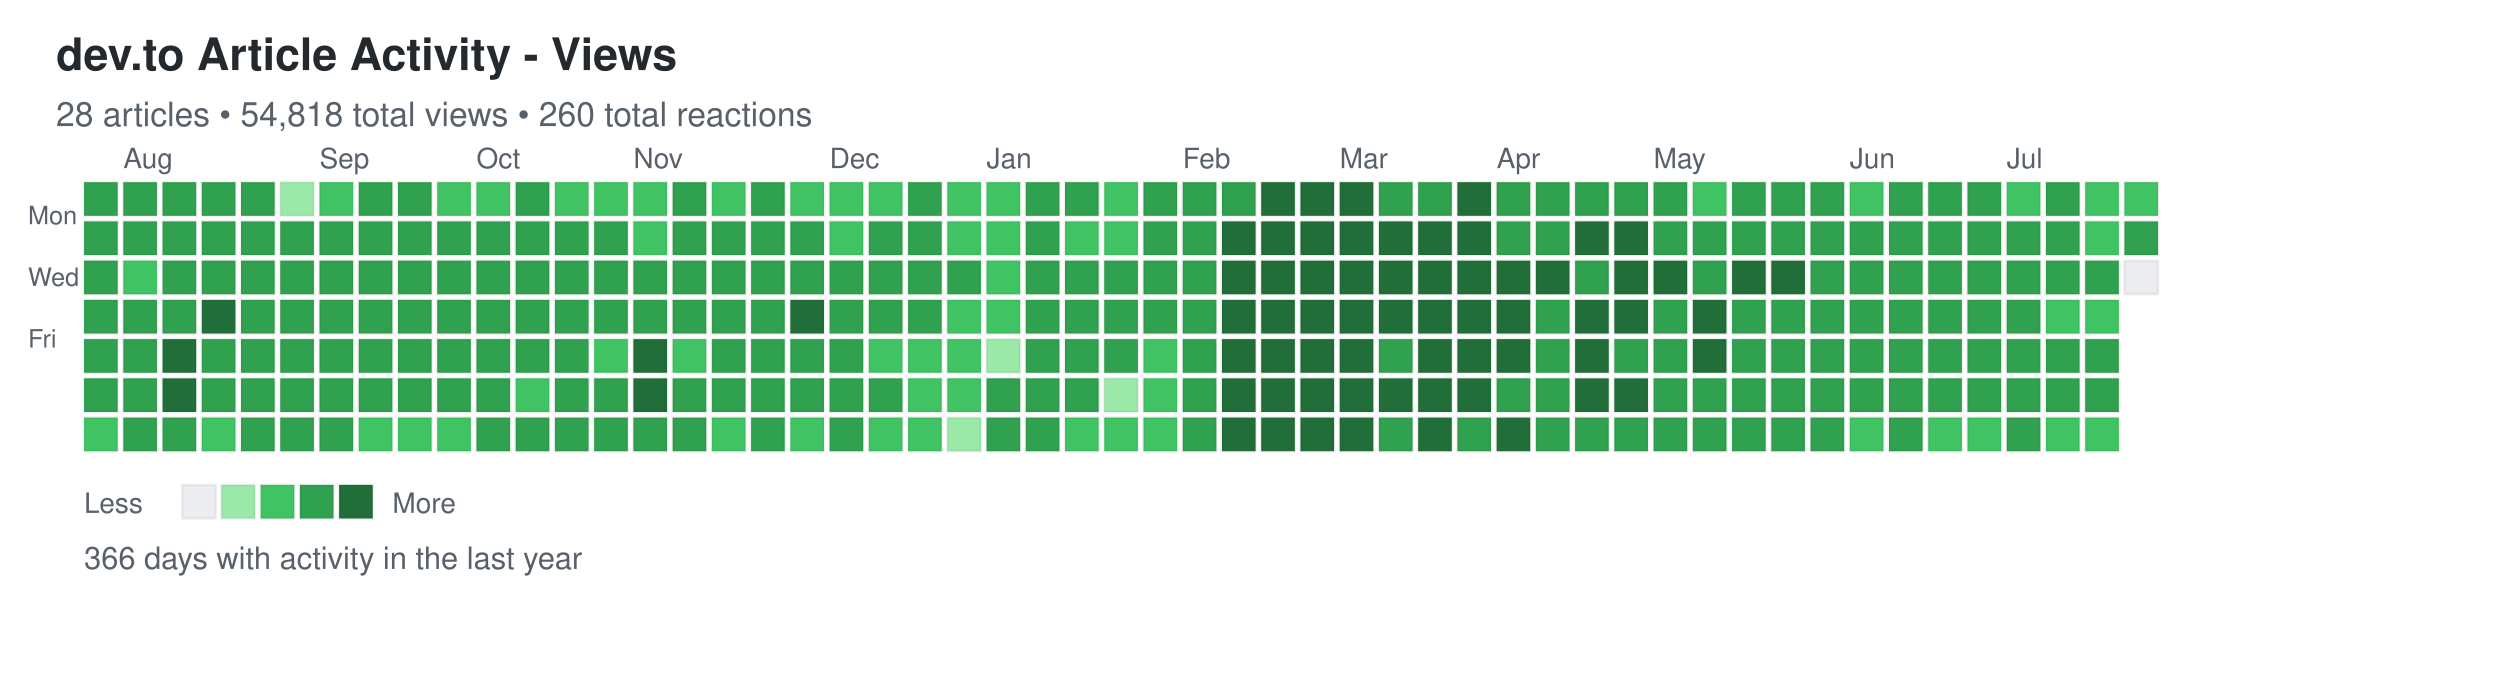
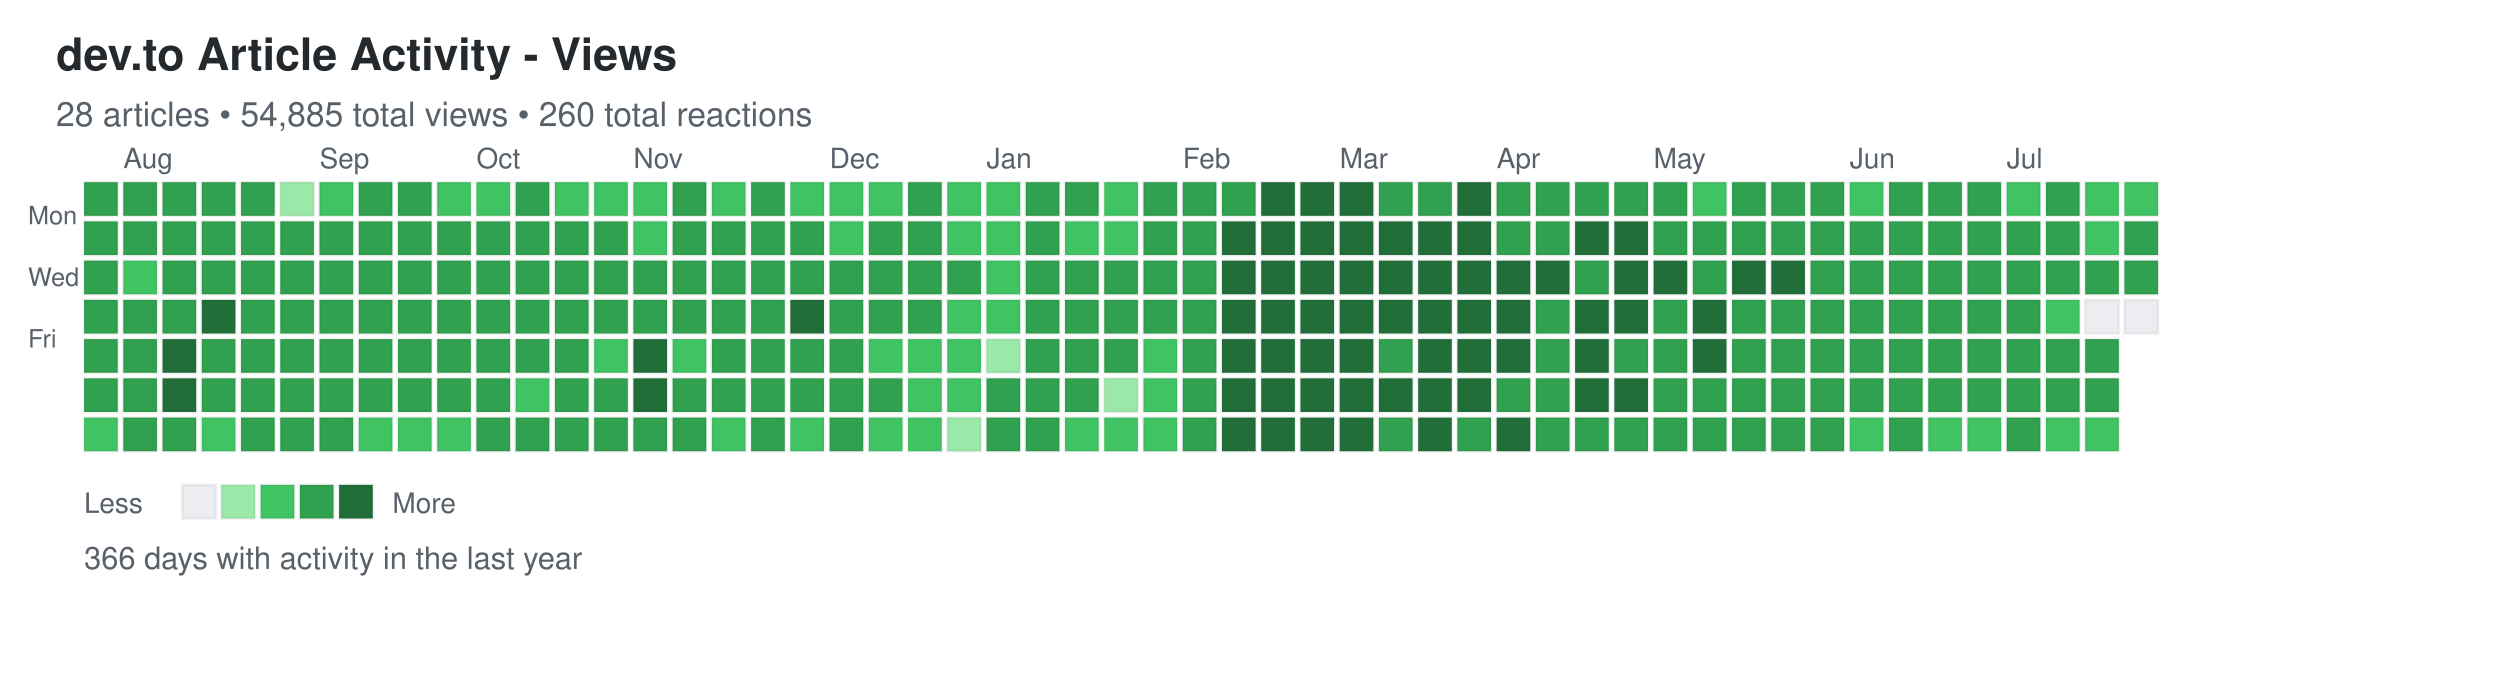
<svg xmlns="http://www.w3.org/2000/svg" width="892" height="248">
  <defs>
    <style>
.day { stroke: rgba(27,31,35,0.06); stroke-width: 1px; cursor: pointer; }
.day:hover { stroke: rgba(27,31,35,0.3); stroke-width: 2px; }
.month-label { font-family: -apple-system, BlinkMacSystemFont, "Segoe UI", Helvetica, Arial, sans-serif; font-size: 10px; fill: #586069; }
.day-label { font-family: -apple-system, BlinkMacSystemFont, "Segoe UI", Helvetica, Arial, sans-serif; font-size: 9px; fill: #586069; }
.title { font-family: -apple-system, BlinkMacSystemFont, "Segoe UI", Helvetica, Arial, sans-serif; font-size: 16px; font-weight: 600; fill: #24292e; }
.subtitle { font-family: -apple-system, BlinkMacSystemFont, "Segoe UI", Helvetica, Arial, sans-serif; font-size: 12px; fill: #586069; }
.stats { font-family: -apple-system, BlinkMacSystemFont, "Segoe UI", Helvetica, Arial, sans-serif; font-size: 11px; fill: #586069; }
.legend-text { font-family: -apple-system, BlinkMacSystemFont, "Segoe UI", Helvetica, Arial, sans-serif; font-size: 10px; fill: #586069; }
</style>
  </defs>
  <text x="20" y="25" class="title">dev.to Article Activity - Views</text>
-   <text x="20" y="45" class="subtitle">28 articles • 54,818 total views • 260 total reactions</text>
+   <text x="20" y="45" class="subtitle">28 articles • 54,885 total views • 260 total reactions</text>
  <text x="10" y="80" class="day-label">Mon</text>
  <text x="10" y="102" class="day-label">Wed</text>
  <text x="10" y="124" class="day-label">Fri</text>
  <rect x="30" y="65" width="12" height="12" fill="#30a14e" class="day" data-date="2025-07-20" data-level="3" />
  <rect x="30" y="79" width="12" height="12" fill="#30a14e" class="day" data-date="2025-07-21" data-level="3" />
  <rect x="30" y="93" width="12" height="12" fill="#30a14e" class="day" data-date="2025-07-22" data-level="3" />
  <rect x="30" y="107" width="12" height="12" fill="#30a14e" class="day" data-date="2025-07-23" data-level="3" />
  <rect x="30" y="121" width="12" height="12" fill="#30a14e" class="day" data-date="2025-07-24" data-level="3" />
  <rect x="30" y="135" width="12" height="12" fill="#30a14e" class="day" data-date="2025-07-25" data-level="3" />
  <rect x="30" y="149" width="12" height="12" fill="#40c463" class="day" data-date="2025-07-26" data-level="2" />
  <rect x="44" y="65" width="12" height="12" fill="#30a14e" class="day" data-date="2025-07-27" data-level="3" />
  <rect x="44" y="79" width="12" height="12" fill="#30a14e" class="day" data-date="2025-07-28" data-level="3" />
  <rect x="44" y="93" width="12" height="12" fill="#40c463" class="day" data-date="2025-07-29" data-level="2" />
  <rect x="44" y="107" width="12" height="12" fill="#30a14e" class="day" data-date="2025-07-30" data-level="3" />
  <rect x="44" y="121" width="12" height="12" fill="#30a14e" class="day" data-date="2025-07-31" data-level="3" />
  <rect x="44" y="135" width="12" height="12" fill="#30a14e" class="day" data-date="2025-08-01" data-level="3" />
  <rect x="44" y="149" width="12" height="12" fill="#30a14e" class="day" data-date="2025-08-02" data-level="3" />
  <rect x="58" y="65" width="12" height="12" fill="#30a14e" class="day" data-date="2025-08-03" data-level="3" />
  <rect x="58" y="79" width="12" height="12" fill="#30a14e" class="day" data-date="2025-08-04" data-level="3" />
  <rect x="58" y="93" width="12" height="12" fill="#30a14e" class="day" data-date="2025-08-05" data-level="3" />
  <rect x="58" y="107" width="12" height="12" fill="#30a14e" class="day" data-date="2025-08-06" data-level="3" />
  <rect x="58" y="121" width="12" height="12" fill="#216e39" class="day" data-date="2025-08-07" data-level="4" />
  <rect x="58" y="135" width="12" height="12" fill="#216e39" class="day" data-date="2025-08-08" data-level="4" />
  <rect x="58" y="149" width="12" height="12" fill="#30a14e" class="day" data-date="2025-08-09" data-level="3" />
  <rect x="72" y="65" width="12" height="12" fill="#30a14e" class="day" data-date="2025-08-10" data-level="3" />
  <rect x="72" y="79" width="12" height="12" fill="#30a14e" class="day" data-date="2025-08-11" data-level="3" />
  <rect x="72" y="93" width="12" height="12" fill="#30a14e" class="day" data-date="2025-08-12" data-level="3" />
  <rect x="72" y="107" width="12" height="12" fill="#216e39" class="day" data-date="2025-08-13" data-level="4" />
  <rect x="72" y="121" width="12" height="12" fill="#30a14e" class="day" data-date="2025-08-14" data-level="3" />
  <rect x="72" y="135" width="12" height="12" fill="#30a14e" class="day" data-date="2025-08-15" data-level="3" />
  <rect x="72" y="149" width="12" height="12" fill="#40c463" class="day" data-date="2025-08-16" data-level="2" />
  <rect x="86" y="65" width="12" height="12" fill="#30a14e" class="day" data-date="2025-08-17" data-level="3" />
  <rect x="86" y="79" width="12" height="12" fill="#30a14e" class="day" data-date="2025-08-18" data-level="3" />
  <rect x="86" y="93" width="12" height="12" fill="#30a14e" class="day" data-date="2025-08-19" data-level="3" />
  <rect x="86" y="107" width="12" height="12" fill="#30a14e" class="day" data-date="2025-08-20" data-level="3" />
  <rect x="86" y="121" width="12" height="12" fill="#30a14e" class="day" data-date="2025-08-21" data-level="3" />
  <rect x="86" y="135" width="12" height="12" fill="#30a14e" class="day" data-date="2025-08-22" data-level="3" />
  <rect x="86" y="149" width="12" height="12" fill="#30a14e" class="day" data-date="2025-08-23" data-level="3" />
  <rect x="100" y="65" width="12" height="12" fill="#9be9a8" class="day" data-date="2025-08-24" data-level="1" />
  <rect x="100" y="79" width="12" height="12" fill="#30a14e" class="day" data-date="2025-08-25" data-level="3" />
  <rect x="100" y="93" width="12" height="12" fill="#30a14e" class="day" data-date="2025-08-26" data-level="3" />
  <rect x="100" y="107" width="12" height="12" fill="#30a14e" class="day" data-date="2025-08-27" data-level="3" />
  <rect x="100" y="121" width="12" height="12" fill="#30a14e" class="day" data-date="2025-08-28" data-level="3" />
  <rect x="100" y="135" width="12" height="12" fill="#30a14e" class="day" data-date="2025-08-29" data-level="3" />
  <rect x="100" y="149" width="12" height="12" fill="#30a14e" class="day" data-date="2025-08-30" data-level="3" />
  <rect x="114" y="65" width="12" height="12" fill="#40c463" class="day" data-date="2025-08-31" data-level="2" />
  <rect x="114" y="79" width="12" height="12" fill="#30a14e" class="day" data-date="2025-09-01" data-level="3" />
  <rect x="114" y="93" width="12" height="12" fill="#30a14e" class="day" data-date="2025-09-02" data-level="3" />
  <rect x="114" y="107" width="12" height="12" fill="#30a14e" class="day" data-date="2025-09-03" data-level="3" />
  <rect x="114" y="121" width="12" height="12" fill="#30a14e" class="day" data-date="2025-09-04" data-level="3" />
  <rect x="114" y="135" width="12" height="12" fill="#30a14e" class="day" data-date="2025-09-05" data-level="3" />
  <rect x="114" y="149" width="12" height="12" fill="#30a14e" class="day" data-date="2025-09-06" data-level="3" />
  <rect x="128" y="65" width="12" height="12" fill="#30a14e" class="day" data-date="2025-09-07" data-level="3" />
  <rect x="128" y="79" width="12" height="12" fill="#30a14e" class="day" data-date="2025-09-08" data-level="3" />
  <rect x="128" y="93" width="12" height="12" fill="#30a14e" class="day" data-date="2025-09-09" data-level="3" />
  <rect x="128" y="107" width="12" height="12" fill="#30a14e" class="day" data-date="2025-09-10" data-level="3" />
  <rect x="128" y="121" width="12" height="12" fill="#30a14e" class="day" data-date="2025-09-11" data-level="3" />
  <rect x="128" y="135" width="12" height="12" fill="#30a14e" class="day" data-date="2025-09-12" data-level="3" />
  <rect x="128" y="149" width="12" height="12" fill="#40c463" class="day" data-date="2025-09-13" data-level="2" />
  <rect x="142" y="65" width="12" height="12" fill="#30a14e" class="day" data-date="2025-09-14" data-level="3" />
  <rect x="142" y="79" width="12" height="12" fill="#30a14e" class="day" data-date="2025-09-15" data-level="3" />
  <rect x="142" y="93" width="12" height="12" fill="#30a14e" class="day" data-date="2025-09-16" data-level="3" />
  <rect x="142" y="107" width="12" height="12" fill="#30a14e" class="day" data-date="2025-09-17" data-level="3" />
  <rect x="142" y="121" width="12" height="12" fill="#30a14e" class="day" data-date="2025-09-18" data-level="3" />
  <rect x="142" y="135" width="12" height="12" fill="#30a14e" class="day" data-date="2025-09-19" data-level="3" />
  <rect x="142" y="149" width="12" height="12" fill="#40c463" class="day" data-date="2025-09-20" data-level="2" />
  <rect x="156" y="65" width="12" height="12" fill="#40c463" class="day" data-date="2025-09-21" data-level="2" />
  <rect x="156" y="79" width="12" height="12" fill="#30a14e" class="day" data-date="2025-09-22" data-level="3" />
  <rect x="156" y="93" width="12" height="12" fill="#30a14e" class="day" data-date="2025-09-23" data-level="3" />
  <rect x="156" y="107" width="12" height="12" fill="#30a14e" class="day" data-date="2025-09-24" data-level="3" />
  <rect x="156" y="121" width="12" height="12" fill="#30a14e" class="day" data-date="2025-09-25" data-level="3" />
  <rect x="156" y="135" width="12" height="12" fill="#30a14e" class="day" data-date="2025-09-26" data-level="3" />
  <rect x="156" y="149" width="12" height="12" fill="#40c463" class="day" data-date="2025-09-27" data-level="2" />
  <rect x="170" y="65" width="12" height="12" fill="#40c463" class="day" data-date="2025-09-28" data-level="2" />
  <rect x="170" y="79" width="12" height="12" fill="#30a14e" class="day" data-date="2025-09-29" data-level="3" />
  <rect x="170" y="93" width="12" height="12" fill="#30a14e" class="day" data-date="2025-09-30" data-level="3" />
  <rect x="170" y="107" width="12" height="12" fill="#30a14e" class="day" data-date="2025-10-01" data-level="3" />
  <rect x="170" y="121" width="12" height="12" fill="#30a14e" class="day" data-date="2025-10-02" data-level="3" />
  <rect x="170" y="135" width="12" height="12" fill="#30a14e" class="day" data-date="2025-10-03" data-level="3" />
  <rect x="170" y="149" width="12" height="12" fill="#30a14e" class="day" data-date="2025-10-04" data-level="3" />
  <rect x="184" y="65" width="12" height="12" fill="#30a14e" class="day" data-date="2025-10-05" data-level="3" />
  <rect x="184" y="79" width="12" height="12" fill="#30a14e" class="day" data-date="2025-10-06" data-level="3" />
  <rect x="184" y="93" width="12" height="12" fill="#30a14e" class="day" data-date="2025-10-07" data-level="3" />
  <rect x="184" y="107" width="12" height="12" fill="#30a14e" class="day" data-date="2025-10-08" data-level="3" />
  <rect x="184" y="121" width="12" height="12" fill="#30a14e" class="day" data-date="2025-10-09" data-level="3" />
  <rect x="184" y="135" width="12" height="12" fill="#40c463" class="day" data-date="2025-10-10" data-level="2" />
  <rect x="184" y="149" width="12" height="12" fill="#30a14e" class="day" data-date="2025-10-11" data-level="3" />
  <rect x="198" y="65" width="12" height="12" fill="#40c463" class="day" data-date="2025-10-12" data-level="2" />
  <rect x="198" y="79" width="12" height="12" fill="#30a14e" class="day" data-date="2025-10-13" data-level="3" />
  <rect x="198" y="93" width="12" height="12" fill="#30a14e" class="day" data-date="2025-10-14" data-level="3" />
  <rect x="198" y="107" width="12" height="12" fill="#30a14e" class="day" data-date="2025-10-15" data-level="3" />
  <rect x="198" y="121" width="12" height="12" fill="#30a14e" class="day" data-date="2025-10-16" data-level="3" />
  <rect x="198" y="135" width="12" height="12" fill="#30a14e" class="day" data-date="2025-10-17" data-level="3" />
  <rect x="198" y="149" width="12" height="12" fill="#30a14e" class="day" data-date="2025-10-18" data-level="3" />
  <rect x="212" y="65" width="12" height="12" fill="#40c463" class="day" data-date="2025-10-19" data-level="2" />
  <rect x="212" y="79" width="12" height="12" fill="#30a14e" class="day" data-date="2025-10-20" data-level="3" />
  <rect x="212" y="93" width="12" height="12" fill="#30a14e" class="day" data-date="2025-10-21" data-level="3" />
  <rect x="212" y="107" width="12" height="12" fill="#30a14e" class="day" data-date="2025-10-22" data-level="3" />
  <rect x="212" y="121" width="12" height="12" fill="#40c463" class="day" data-date="2025-10-23" data-level="2" />
  <rect x="212" y="135" width="12" height="12" fill="#30a14e" class="day" data-date="2025-10-24" data-level="3" />
  <rect x="212" y="149" width="12" height="12" fill="#30a14e" class="day" data-date="2025-10-25" data-level="3" />
  <rect x="226" y="65" width="12" height="12" fill="#40c463" class="day" data-date="2025-10-26" data-level="2" />
  <rect x="226" y="79" width="12" height="12" fill="#40c463" class="day" data-date="2025-10-27" data-level="2" />
  <rect x="226" y="93" width="12" height="12" fill="#30a14e" class="day" data-date="2025-10-28" data-level="3" />
  <rect x="226" y="107" width="12" height="12" fill="#30a14e" class="day" data-date="2025-10-29" data-level="3" />
  <rect x="226" y="121" width="12" height="12" fill="#216e39" class="day" data-date="2025-10-30" data-level="4" />
  <rect x="226" y="135" width="12" height="12" fill="#216e39" class="day" data-date="2025-10-31" data-level="4" />
  <rect x="226" y="149" width="12" height="12" fill="#30a14e" class="day" data-date="2025-11-01" data-level="3" />
  <rect x="240" y="65" width="12" height="12" fill="#30a14e" class="day" data-date="2025-11-02" data-level="3" />
  <rect x="240" y="79" width="12" height="12" fill="#30a14e" class="day" data-date="2025-11-03" data-level="3" />
  <rect x="240" y="93" width="12" height="12" fill="#30a14e" class="day" data-date="2025-11-04" data-level="3" />
  <rect x="240" y="107" width="12" height="12" fill="#30a14e" class="day" data-date="2025-11-05" data-level="3" />
  <rect x="240" y="121" width="12" height="12" fill="#40c463" class="day" data-date="2025-11-06" data-level="2" />
  <rect x="240" y="135" width="12" height="12" fill="#30a14e" class="day" data-date="2025-11-07" data-level="3" />
  <rect x="240" y="149" width="12" height="12" fill="#30a14e" class="day" data-date="2025-11-08" data-level="3" />
  <rect x="254" y="65" width="12" height="12" fill="#40c463" class="day" data-date="2025-11-09" data-level="2" />
  <rect x="254" y="79" width="12" height="12" fill="#30a14e" class="day" data-date="2025-11-10" data-level="3" />
  <rect x="254" y="93" width="12" height="12" fill="#30a14e" class="day" data-date="2025-11-11" data-level="3" />
  <rect x="254" y="107" width="12" height="12" fill="#30a14e" class="day" data-date="2025-11-12" data-level="3" />
  <rect x="254" y="121" width="12" height="12" fill="#30a14e" class="day" data-date="2025-11-13" data-level="3" />
  <rect x="254" y="135" width="12" height="12" fill="#30a14e" class="day" data-date="2025-11-14" data-level="3" />
  <rect x="254" y="149" width="12" height="12" fill="#40c463" class="day" data-date="2025-11-15" data-level="2" />
  <rect x="268" y="65" width="12" height="12" fill="#30a14e" class="day" data-date="2025-11-16" data-level="3" />
  <rect x="268" y="79" width="12" height="12" fill="#30a14e" class="day" data-date="2025-11-17" data-level="3" />
  <rect x="268" y="93" width="12" height="12" fill="#30a14e" class="day" data-date="2025-11-18" data-level="3" />
  <rect x="268" y="107" width="12" height="12" fill="#30a14e" class="day" data-date="2025-11-19" data-level="3" />
  <rect x="268" y="121" width="12" height="12" fill="#30a14e" class="day" data-date="2025-11-20" data-level="3" />
  <rect x="268" y="135" width="12" height="12" fill="#30a14e" class="day" data-date="2025-11-21" data-level="3" />
  <rect x="268" y="149" width="12" height="12" fill="#30a14e" class="day" data-date="2025-11-22" data-level="3" />
  <rect x="282" y="65" width="12" height="12" fill="#40c463" class="day" data-date="2025-11-23" data-level="2" />
  <rect x="282" y="79" width="12" height="12" fill="#30a14e" class="day" data-date="2025-11-24" data-level="3" />
  <rect x="282" y="93" width="12" height="12" fill="#30a14e" class="day" data-date="2025-11-25" data-level="3" />
  <rect x="282" y="107" width="12" height="12" fill="#216e39" class="day" data-date="2025-11-26" data-level="4" />
  <rect x="282" y="121" width="12" height="12" fill="#30a14e" class="day" data-date="2025-11-27" data-level="3" />
  <rect x="282" y="135" width="12" height="12" fill="#30a14e" class="day" data-date="2025-11-28" data-level="3" />
  <rect x="282" y="149" width="12" height="12" fill="#40c463" class="day" data-date="2025-11-29" data-level="2" />
  <rect x="296" y="65" width="12" height="12" fill="#40c463" class="day" data-date="2025-11-30" data-level="2" />
  <rect x="296" y="79" width="12" height="12" fill="#40c463" class="day" data-date="2025-12-01" data-level="2" />
  <rect x="296" y="93" width="12" height="12" fill="#30a14e" class="day" data-date="2025-12-02" data-level="3" />
  <rect x="296" y="107" width="12" height="12" fill="#30a14e" class="day" data-date="2025-12-03" data-level="3" />
  <rect x="296" y="121" width="12" height="12" fill="#30a14e" class="day" data-date="2025-12-04" data-level="3" />
  <rect x="296" y="135" width="12" height="12" fill="#30a14e" class="day" data-date="2025-12-05" data-level="3" />
  <rect x="296" y="149" width="12" height="12" fill="#30a14e" class="day" data-date="2025-12-06" data-level="3" />
  <rect x="310" y="65" width="12" height="12" fill="#40c463" class="day" data-date="2025-12-07" data-level="2" />
  <rect x="310" y="79" width="12" height="12" fill="#30a14e" class="day" data-date="2025-12-08" data-level="3" />
  <rect x="310" y="93" width="12" height="12" fill="#30a14e" class="day" data-date="2025-12-09" data-level="3" />
  <rect x="310" y="107" width="12" height="12" fill="#30a14e" class="day" data-date="2025-12-10" data-level="3" />
  <rect x="310" y="121" width="12" height="12" fill="#40c463" class="day" data-date="2025-12-11" data-level="2" />
  <rect x="310" y="135" width="12" height="12" fill="#30a14e" class="day" data-date="2025-12-12" data-level="3" />
  <rect x="310" y="149" width="12" height="12" fill="#40c463" class="day" data-date="2025-12-13" data-level="2" />
  <rect x="324" y="65" width="12" height="12" fill="#30a14e" class="day" data-date="2025-12-14" data-level="3" />
  <rect x="324" y="79" width="12" height="12" fill="#30a14e" class="day" data-date="2025-12-15" data-level="3" />
  <rect x="324" y="93" width="12" height="12" fill="#30a14e" class="day" data-date="2025-12-16" data-level="3" />
  <rect x="324" y="107" width="12" height="12" fill="#30a14e" class="day" data-date="2025-12-17" data-level="3" />
  <rect x="324" y="121" width="12" height="12" fill="#40c463" class="day" data-date="2025-12-18" data-level="2" />
  <rect x="324" y="135" width="12" height="12" fill="#40c463" class="day" data-date="2025-12-19" data-level="2" />
  <rect x="324" y="149" width="12" height="12" fill="#40c463" class="day" data-date="2025-12-20" data-level="2" />
  <rect x="338" y="65" width="12" height="12" fill="#40c463" class="day" data-date="2025-12-21" data-level="2" />
  <rect x="338" y="79" width="12" height="12" fill="#40c463" class="day" data-date="2025-12-22" data-level="2" />
  <rect x="338" y="93" width="12" height="12" fill="#30a14e" class="day" data-date="2025-12-23" data-level="3" />
  <rect x="338" y="107" width="12" height="12" fill="#40c463" class="day" data-date="2025-12-24" data-level="2" />
  <rect x="338" y="121" width="12" height="12" fill="#40c463" class="day" data-date="2025-12-25" data-level="2" />
  <rect x="338" y="135" width="12" height="12" fill="#40c463" class="day" data-date="2025-12-26" data-level="2" />
  <rect x="338" y="149" width="12" height="12" fill="#9be9a8" class="day" data-date="2025-12-27" data-level="1" />
  <rect x="352" y="65" width="12" height="12" fill="#40c463" class="day" data-date="2025-12-28" data-level="2" />
  <rect x="352" y="79" width="12" height="12" fill="#40c463" class="day" data-date="2025-12-29" data-level="2" />
  <rect x="352" y="93" width="12" height="12" fill="#40c463" class="day" data-date="2025-12-30" data-level="2" />
  <rect x="352" y="107" width="12" height="12" fill="#40c463" class="day" data-date="2025-12-31" data-level="2" />
  <rect x="352" y="121" width="12" height="12" fill="#9be9a8" class="day" data-date="2026-01-01" data-level="1" />
  <rect x="352" y="135" width="12" height="12" fill="#30a14e" class="day" data-date="2026-01-02" data-level="3" />
  <rect x="352" y="149" width="12" height="12" fill="#30a14e" class="day" data-date="2026-01-03" data-level="3" />
  <rect x="366" y="65" width="12" height="12" fill="#30a14e" class="day" data-date="2026-01-04" data-level="3" />
  <rect x="366" y="79" width="12" height="12" fill="#30a14e" class="day" data-date="2026-01-05" data-level="3" />
  <rect x="366" y="93" width="12" height="12" fill="#30a14e" class="day" data-date="2026-01-06" data-level="3" />
  <rect x="366" y="107" width="12" height="12" fill="#30a14e" class="day" data-date="2026-01-07" data-level="3" />
  <rect x="366" y="121" width="12" height="12" fill="#30a14e" class="day" data-date="2026-01-08" data-level="3" />
  <rect x="366" y="135" width="12" height="12" fill="#30a14e" class="day" data-date="2026-01-09" data-level="3" />
  <rect x="366" y="149" width="12" height="12" fill="#30a14e" class="day" data-date="2026-01-10" data-level="3" />
  <rect x="380" y="65" width="12" height="12" fill="#30a14e" class="day" data-date="2026-01-11" data-level="3" />
  <rect x="380" y="79" width="12" height="12" fill="#40c463" class="day" data-date="2026-01-12" data-level="2" />
  <rect x="380" y="93" width="12" height="12" fill="#30a14e" class="day" data-date="2026-01-13" data-level="3" />
  <rect x="380" y="107" width="12" height="12" fill="#30a14e" class="day" data-date="2026-01-14" data-level="3" />
  <rect x="380" y="121" width="12" height="12" fill="#30a14e" class="day" data-date="2026-01-15" data-level="3" />
  <rect x="380" y="135" width="12" height="12" fill="#30a14e" class="day" data-date="2026-01-16" data-level="3" />
  <rect x="380" y="149" width="12" height="12" fill="#40c463" class="day" data-date="2026-01-17" data-level="2" />
  <rect x="394" y="65" width="12" height="12" fill="#40c463" class="day" data-date="2026-01-18" data-level="2" />
  <rect x="394" y="79" width="12" height="12" fill="#40c463" class="day" data-date="2026-01-19" data-level="2" />
  <rect x="394" y="93" width="12" height="12" fill="#30a14e" class="day" data-date="2026-01-20" data-level="3" />
  <rect x="394" y="107" width="12" height="12" fill="#30a14e" class="day" data-date="2026-01-21" data-level="3" />
  <rect x="394" y="121" width="12" height="12" fill="#30a14e" class="day" data-date="2026-01-22" data-level="3" />
  <rect x="394" y="135" width="12" height="12" fill="#9be9a8" class="day" data-date="2026-01-23" data-level="1" />
  <rect x="394" y="149" width="12" height="12" fill="#40c463" class="day" data-date="2026-01-24" data-level="2" />
  <rect x="408" y="65" width="12" height="12" fill="#30a14e" class="day" data-date="2026-01-25" data-level="3" />
  <rect x="408" y="79" width="12" height="12" fill="#30a14e" class="day" data-date="2026-01-26" data-level="3" />
  <rect x="408" y="93" width="12" height="12" fill="#30a14e" class="day" data-date="2026-01-27" data-level="3" />
  <rect x="408" y="107" width="12" height="12" fill="#30a14e" class="day" data-date="2026-01-28" data-level="3" />
  <rect x="408" y="121" width="12" height="12" fill="#40c463" class="day" data-date="2026-01-29" data-level="2" />
  <rect x="408" y="135" width="12" height="12" fill="#40c463" class="day" data-date="2026-01-30" data-level="2" />
  <rect x="408" y="149" width="12" height="12" fill="#40c463" class="day" data-date="2026-01-31" data-level="2" />
  <rect x="422" y="65" width="12" height="12" fill="#30a14e" class="day" data-date="2026-02-01" data-level="3" />
  <rect x="422" y="79" width="12" height="12" fill="#30a14e" class="day" data-date="2026-02-02" data-level="3" />
  <rect x="422" y="93" width="12" height="12" fill="#30a14e" class="day" data-date="2026-02-03" data-level="3" />
  <rect x="422" y="107" width="12" height="12" fill="#30a14e" class="day" data-date="2026-02-04" data-level="3" />
  <rect x="422" y="121" width="12" height="12" fill="#30a14e" class="day" data-date="2026-02-05" data-level="3" />
  <rect x="422" y="135" width="12" height="12" fill="#30a14e" class="day" data-date="2026-02-06" data-level="3" />
  <rect x="422" y="149" width="12" height="12" fill="#30a14e" class="day" data-date="2026-02-07" data-level="3" />
  <rect x="436" y="65" width="12" height="12" fill="#30a14e" class="day" data-date="2026-02-08" data-level="3" />
  <rect x="436" y="79" width="12" height="12" fill="#216e39" class="day" data-date="2026-02-09" data-level="4" />
  <rect x="436" y="93" width="12" height="12" fill="#216e39" class="day" data-date="2026-02-10" data-level="4" />
  <rect x="436" y="107" width="12" height="12" fill="#216e39" class="day" data-date="2026-02-11" data-level="4" />
  <rect x="436" y="121" width="12" height="12" fill="#216e39" class="day" data-date="2026-02-12" data-level="4" />
  <rect x="436" y="135" width="12" height="12" fill="#216e39" class="day" data-date="2026-02-13" data-level="4" />
  <rect x="436" y="149" width="12" height="12" fill="#216e39" class="day" data-date="2026-02-14" data-level="4" />
  <rect x="450" y="65" width="12" height="12" fill="#216e39" class="day" data-date="2026-02-15" data-level="4" />
  <rect x="450" y="79" width="12" height="12" fill="#216e39" class="day" data-date="2026-02-16" data-level="4" />
  <rect x="450" y="93" width="12" height="12" fill="#216e39" class="day" data-date="2026-02-17" data-level="4" />
  <rect x="450" y="107" width="12" height="12" fill="#216e39" class="day" data-date="2026-02-18" data-level="4" />
  <rect x="450" y="121" width="12" height="12" fill="#216e39" class="day" data-date="2026-02-19" data-level="4" />
  <rect x="450" y="135" width="12" height="12" fill="#216e39" class="day" data-date="2026-02-20" data-level="4" />
  <rect x="450" y="149" width="12" height="12" fill="#216e39" class="day" data-date="2026-02-21" data-level="4" />
  <rect x="464" y="65" width="12" height="12" fill="#216e39" class="day" data-date="2026-02-22" data-level="4" />
  <rect x="464" y="79" width="12" height="12" fill="#216e39" class="day" data-date="2026-02-23" data-level="4" />
  <rect x="464" y="93" width="12" height="12" fill="#216e39" class="day" data-date="2026-02-24" data-level="4" />
  <rect x="464" y="107" width="12" height="12" fill="#216e39" class="day" data-date="2026-02-25" data-level="4" />
  <rect x="464" y="121" width="12" height="12" fill="#216e39" class="day" data-date="2026-02-26" data-level="4" />
  <rect x="464" y="135" width="12" height="12" fill="#216e39" class="day" data-date="2026-02-27" data-level="4" />
  <rect x="464" y="149" width="12" height="12" fill="#216e39" class="day" data-date="2026-02-28" data-level="4" />
  <rect x="478" y="65" width="12" height="12" fill="#216e39" class="day" data-date="2026-03-01" data-level="4" />
  <rect x="478" y="79" width="12" height="12" fill="#216e39" class="day" data-date="2026-03-02" data-level="4" />
  <rect x="478" y="93" width="12" height="12" fill="#216e39" class="day" data-date="2026-03-03" data-level="4" />
  <rect x="478" y="107" width="12" height="12" fill="#216e39" class="day" data-date="2026-03-04" data-level="4" />
  <rect x="478" y="121" width="12" height="12" fill="#216e39" class="day" data-date="2026-03-05" data-level="4" />
  <rect x="478" y="135" width="12" height="12" fill="#216e39" class="day" data-date="2026-03-06" data-level="4" />
  <rect x="478" y="149" width="12" height="12" fill="#216e39" class="day" data-date="2026-03-07" data-level="4" />
  <rect x="492" y="65" width="12" height="12" fill="#30a14e" class="day" data-date="2026-03-08" data-level="3" />
  <rect x="492" y="79" width="12" height="12" fill="#216e39" class="day" data-date="2026-03-09" data-level="4" />
  <rect x="492" y="93" width="12" height="12" fill="#216e39" class="day" data-date="2026-03-10" data-level="4" />
  <rect x="492" y="107" width="12" height="12" fill="#216e39" class="day" data-date="2026-03-11" data-level="4" />
  <rect x="492" y="121" width="12" height="12" fill="#30a14e" class="day" data-date="2026-03-12" data-level="3" />
  <rect x="492" y="135" width="12" height="12" fill="#216e39" class="day" data-date="2026-03-13" data-level="4" />
  <rect x="492" y="149" width="12" height="12" fill="#30a14e" class="day" data-date="2026-03-14" data-level="3" />
  <rect x="506" y="65" width="12" height="12" fill="#30a14e" class="day" data-date="2026-03-15" data-level="3" />
  <rect x="506" y="79" width="12" height="12" fill="#216e39" class="day" data-date="2026-03-16" data-level="4" />
  <rect x="506" y="93" width="12" height="12" fill="#216e39" class="day" data-date="2026-03-17" data-level="4" />
  <rect x="506" y="107" width="12" height="12" fill="#216e39" class="day" data-date="2026-03-18" data-level="4" />
  <rect x="506" y="121" width="12" height="12" fill="#216e39" class="day" data-date="2026-03-19" data-level="4" />
  <rect x="506" y="135" width="12" height="12" fill="#216e39" class="day" data-date="2026-03-20" data-level="4" />
  <rect x="506" y="149" width="12" height="12" fill="#216e39" class="day" data-date="2026-03-21" data-level="4" />
  <rect x="520" y="65" width="12" height="12" fill="#216e39" class="day" data-date="2026-03-22" data-level="4" />
  <rect x="520" y="79" width="12" height="12" fill="#216e39" class="day" data-date="2026-03-23" data-level="4" />
  <rect x="520" y="93" width="12" height="12" fill="#216e39" class="day" data-date="2026-03-24" data-level="4" />
  <rect x="520" y="107" width="12" height="12" fill="#216e39" class="day" data-date="2026-03-25" data-level="4" />
  <rect x="520" y="121" width="12" height="12" fill="#216e39" class="day" data-date="2026-03-26" data-level="4" />
  <rect x="520" y="135" width="12" height="12" fill="#216e39" class="day" data-date="2026-03-27" data-level="4" />
  <rect x="520" y="149" width="12" height="12" fill="#30a14e" class="day" data-date="2026-03-28" data-level="3" />
  <rect x="534" y="65" width="12" height="12" fill="#30a14e" class="day" data-date="2026-03-29" data-level="3" />
  <rect x="534" y="79" width="12" height="12" fill="#30a14e" class="day" data-date="2026-03-30" data-level="3" />
  <rect x="534" y="93" width="12" height="12" fill="#216e39" class="day" data-date="2026-03-31" data-level="4" />
  <rect x="534" y="107" width="12" height="12" fill="#216e39" class="day" data-date="2026-04-01" data-level="4" />
  <rect x="534" y="121" width="12" height="12" fill="#216e39" class="day" data-date="2026-04-02" data-level="4" />
  <rect x="534" y="135" width="12" height="12" fill="#30a14e" class="day" data-date="2026-04-03" data-level="3" />
  <rect x="534" y="149" width="12" height="12" fill="#216e39" class="day" data-date="2026-04-04" data-level="4" />
  <rect x="548" y="65" width="12" height="12" fill="#30a14e" class="day" data-date="2026-04-05" data-level="3" />
  <rect x="548" y="79" width="12" height="12" fill="#30a14e" class="day" data-date="2026-04-06" data-level="3" />
  <rect x="548" y="93" width="12" height="12" fill="#216e39" class="day" data-date="2026-04-07" data-level="4" />
  <rect x="548" y="107" width="12" height="12" fill="#30a14e" class="day" data-date="2026-04-08" data-level="3" />
  <rect x="548" y="121" width="12" height="12" fill="#30a14e" class="day" data-date="2026-04-09" data-level="3" />
  <rect x="548" y="135" width="12" height="12" fill="#30a14e" class="day" data-date="2026-04-10" data-level="3" />
  <rect x="548" y="149" width="12" height="12" fill="#30a14e" class="day" data-date="2026-04-11" data-level="3" />
  <rect x="562" y="65" width="12" height="12" fill="#30a14e" class="day" data-date="2026-04-12" data-level="3" />
  <rect x="562" y="79" width="12" height="12" fill="#216e39" class="day" data-date="2026-04-13" data-level="4" />
  <rect x="562" y="93" width="12" height="12" fill="#30a14e" class="day" data-date="2026-04-14" data-level="3" />
  <rect x="562" y="107" width="12" height="12" fill="#216e39" class="day" data-date="2026-04-15" data-level="4" />
  <rect x="562" y="121" width="12" height="12" fill="#216e39" class="day" data-date="2026-04-16" data-level="4" />
  <rect x="562" y="135" width="12" height="12" fill="#216e39" class="day" data-date="2026-04-17" data-level="4" />
  <rect x="562" y="149" width="12" height="12" fill="#30a14e" class="day" data-date="2026-04-18" data-level="3" />
  <rect x="576" y="65" width="12" height="12" fill="#30a14e" class="day" data-date="2026-04-19" data-level="3" />
  <rect x="576" y="79" width="12" height="12" fill="#216e39" class="day" data-date="2026-04-20" data-level="4" />
  <rect x="576" y="93" width="12" height="12" fill="#216e39" class="day" data-date="2026-04-21" data-level="4" />
  <rect x="576" y="107" width="12" height="12" fill="#216e39" class="day" data-date="2026-04-22" data-level="4" />
  <rect x="576" y="121" width="12" height="12" fill="#30a14e" class="day" data-date="2026-04-23" data-level="3" />
  <rect x="576" y="135" width="12" height="12" fill="#216e39" class="day" data-date="2026-04-24" data-level="4" />
  <rect x="576" y="149" width="12" height="12" fill="#30a14e" class="day" data-date="2026-04-25" data-level="3" />
  <rect x="590" y="65" width="12" height="12" fill="#30a14e" class="day" data-date="2026-04-26" data-level="3" />
  <rect x="590" y="79" width="12" height="12" fill="#30a14e" class="day" data-date="2026-04-27" data-level="3" />
  <rect x="590" y="93" width="12" height="12" fill="#216e39" class="day" data-date="2026-04-28" data-level="4" />
  <rect x="590" y="107" width="12" height="12" fill="#30a14e" class="day" data-date="2026-04-29" data-level="3" />
  <rect x="590" y="121" width="12" height="12" fill="#30a14e" class="day" data-date="2026-04-30" data-level="3" />
  <rect x="590" y="135" width="12" height="12" fill="#30a14e" class="day" data-date="2026-05-01" data-level="3" />
  <rect x="590" y="149" width="12" height="12" fill="#30a14e" class="day" data-date="2026-05-02" data-level="3" />
  <rect x="604" y="65" width="12" height="12" fill="#40c463" class="day" data-date="2026-05-03" data-level="2" />
  <rect x="604" y="79" width="12" height="12" fill="#30a14e" class="day" data-date="2026-05-04" data-level="3" />
  <rect x="604" y="93" width="12" height="12" fill="#30a14e" class="day" data-date="2026-05-05" data-level="3" />
  <rect x="604" y="107" width="12" height="12" fill="#216e39" class="day" data-date="2026-05-06" data-level="4" />
  <rect x="604" y="121" width="12" height="12" fill="#216e39" class="day" data-date="2026-05-07" data-level="4" />
  <rect x="604" y="135" width="12" height="12" fill="#30a14e" class="day" data-date="2026-05-08" data-level="3" />
  <rect x="604" y="149" width="12" height="12" fill="#30a14e" class="day" data-date="2026-05-09" data-level="3" />
  <rect x="618" y="65" width="12" height="12" fill="#30a14e" class="day" data-date="2026-05-10" data-level="3" />
  <rect x="618" y="79" width="12" height="12" fill="#30a14e" class="day" data-date="2026-05-11" data-level="3" />
  <rect x="618" y="93" width="12" height="12" fill="#216e39" class="day" data-date="2026-05-12" data-level="4" />
  <rect x="618" y="107" width="12" height="12" fill="#30a14e" class="day" data-date="2026-05-13" data-level="3" />
  <rect x="618" y="121" width="12" height="12" fill="#30a14e" class="day" data-date="2026-05-14" data-level="3" />
  <rect x="618" y="135" width="12" height="12" fill="#30a14e" class="day" data-date="2026-05-15" data-level="3" />
  <rect x="618" y="149" width="12" height="12" fill="#30a14e" class="day" data-date="2026-05-16" data-level="3" />
  <rect x="632" y="65" width="12" height="12" fill="#30a14e" class="day" data-date="2026-05-17" data-level="3" />
  <rect x="632" y="79" width="12" height="12" fill="#30a14e" class="day" data-date="2026-05-18" data-level="3" />
  <rect x="632" y="93" width="12" height="12" fill="#216e39" class="day" data-date="2026-05-19" data-level="4" />
  <rect x="632" y="107" width="12" height="12" fill="#30a14e" class="day" data-date="2026-05-20" data-level="3" />
  <rect x="632" y="121" width="12" height="12" fill="#30a14e" class="day" data-date="2026-05-21" data-level="3" />
  <rect x="632" y="135" width="12" height="12" fill="#30a14e" class="day" data-date="2026-05-22" data-level="3" />
  <rect x="632" y="149" width="12" height="12" fill="#30a14e" class="day" data-date="2026-05-23" data-level="3" />
  <rect x="646" y="65" width="12" height="12" fill="#30a14e" class="day" data-date="2026-05-24" data-level="3" />
  <rect x="646" y="79" width="12" height="12" fill="#30a14e" class="day" data-date="2026-05-25" data-level="3" />
  <rect x="646" y="93" width="12" height="12" fill="#30a14e" class="day" data-date="2026-05-26" data-level="3" />
  <rect x="646" y="107" width="12" height="12" fill="#30a14e" class="day" data-date="2026-05-27" data-level="3" />
  <rect x="646" y="121" width="12" height="12" fill="#30a14e" class="day" data-date="2026-05-28" data-level="3" />
  <rect x="646" y="135" width="12" height="12" fill="#30a14e" class="day" data-date="2026-05-29" data-level="3" />
  <rect x="646" y="149" width="12" height="12" fill="#30a14e" class="day" data-date="2026-05-30" data-level="3" />
  <rect x="660" y="65" width="12" height="12" fill="#40c463" class="day" data-date="2026-05-31" data-level="2" />
  <rect x="660" y="79" width="12" height="12" fill="#30a14e" class="day" data-date="2026-06-01" data-level="3" />
  <rect x="660" y="93" width="12" height="12" fill="#30a14e" class="day" data-date="2026-06-02" data-level="3" />
  <rect x="660" y="107" width="12" height="12" fill="#30a14e" class="day" data-date="2026-06-03" data-level="3" />
  <rect x="660" y="121" width="12" height="12" fill="#30a14e" class="day" data-date="2026-06-04" data-level="3" />
  <rect x="660" y="135" width="12" height="12" fill="#30a14e" class="day" data-date="2026-06-05" data-level="3" />
  <rect x="660" y="149" width="12" height="12" fill="#40c463" class="day" data-date="2026-06-06" data-level="2" />
  <rect x="674" y="65" width="12" height="12" fill="#30a14e" class="day" data-date="2026-06-07" data-level="3" />
  <rect x="674" y="79" width="12" height="12" fill="#30a14e" class="day" data-date="2026-06-08" data-level="3" />
  <rect x="674" y="93" width="12" height="12" fill="#30a14e" class="day" data-date="2026-06-09" data-level="3" />
  <rect x="674" y="107" width="12" height="12" fill="#30a14e" class="day" data-date="2026-06-10" data-level="3" />
  <rect x="674" y="121" width="12" height="12" fill="#30a14e" class="day" data-date="2026-06-11" data-level="3" />
  <rect x="674" y="135" width="12" height="12" fill="#30a14e" class="day" data-date="2026-06-12" data-level="3" />
  <rect x="674" y="149" width="12" height="12" fill="#30a14e" class="day" data-date="2026-06-13" data-level="3" />
  <rect x="688" y="65" width="12" height="12" fill="#30a14e" class="day" data-date="2026-06-14" data-level="3" />
  <rect x="688" y="79" width="12" height="12" fill="#30a14e" class="day" data-date="2026-06-15" data-level="3" />
  <rect x="688" y="93" width="12" height="12" fill="#30a14e" class="day" data-date="2026-06-16" data-level="3" />
  <rect x="688" y="107" width="12" height="12" fill="#30a14e" class="day" data-date="2026-06-17" data-level="3" />
  <rect x="688" y="121" width="12" height="12" fill="#30a14e" class="day" data-date="2026-06-18" data-level="3" />
  <rect x="688" y="135" width="12" height="12" fill="#30a14e" class="day" data-date="2026-06-19" data-level="3" />
  <rect x="688" y="149" width="12" height="12" fill="#40c463" class="day" data-date="2026-06-20" data-level="2" />
  <rect x="702" y="65" width="12" height="12" fill="#30a14e" class="day" data-date="2026-06-21" data-level="3" />
  <rect x="702" y="79" width="12" height="12" fill="#30a14e" class="day" data-date="2026-06-22" data-level="3" />
  <rect x="702" y="93" width="12" height="12" fill="#30a14e" class="day" data-date="2026-06-23" data-level="3" />
  <rect x="702" y="107" width="12" height="12" fill="#30a14e" class="day" data-date="2026-06-24" data-level="3" />
  <rect x="702" y="121" width="12" height="12" fill="#30a14e" class="day" data-date="2026-06-25" data-level="3" />
  <rect x="702" y="135" width="12" height="12" fill="#30a14e" class="day" data-date="2026-06-26" data-level="3" />
  <rect x="702" y="149" width="12" height="12" fill="#40c463" class="day" data-date="2026-06-27" data-level="2" />
  <rect x="716" y="65" width="12" height="12" fill="#40c463" class="day" data-date="2026-06-28" data-level="2" />
  <rect x="716" y="79" width="12" height="12" fill="#30a14e" class="day" data-date="2026-06-29" data-level="3" />
  <rect x="716" y="93" width="12" height="12" fill="#30a14e" class="day" data-date="2026-06-30" data-level="3" />
  <rect x="716" y="107" width="12" height="12" fill="#30a14e" class="day" data-date="2026-07-01" data-level="3" />
  <rect x="716" y="121" width="12" height="12" fill="#30a14e" class="day" data-date="2026-07-02" data-level="3" />
  <rect x="716" y="135" width="12" height="12" fill="#30a14e" class="day" data-date="2026-07-03" data-level="3" />
  <rect x="716" y="149" width="12" height="12" fill="#30a14e" class="day" data-date="2026-07-04" data-level="3" />
  <rect x="730" y="65" width="12" height="12" fill="#30a14e" class="day" data-date="2026-07-05" data-level="3" />
  <rect x="730" y="79" width="12" height="12" fill="#30a14e" class="day" data-date="2026-07-06" data-level="3" />
  <rect x="730" y="93" width="12" height="12" fill="#30a14e" class="day" data-date="2026-07-07" data-level="3" />
  <rect x="730" y="107" width="12" height="12" fill="#40c463" class="day" data-date="2026-07-08" data-level="2" />
  <rect x="730" y="121" width="12" height="12" fill="#30a14e" class="day" data-date="2026-07-09" data-level="3" />
  <rect x="730" y="135" width="12" height="12" fill="#30a14e" class="day" data-date="2026-07-10" data-level="3" />
  <rect x="730" y="149" width="12" height="12" fill="#40c463" class="day" data-date="2026-07-11" data-level="2" />
  <rect x="744" y="65" width="12" height="12" fill="#40c463" class="day" data-date="2026-07-12" data-level="2" />
  <rect x="744" y="79" width="12" height="12" fill="#40c463" class="day" data-date="2026-07-13" data-level="2" />
  <rect x="744" y="93" width="12" height="12" fill="#30a14e" class="day" data-date="2026-07-14" data-level="3" />
-   <rect x="744" y="107" width="12" height="12" fill="#40c463" class="day" data-date="2026-07-15" data-level="2" />
+   <rect x="744" y="107" width="12" height="12" fill="#ebedf0" class="day" data-date="2026-07-15" data-level="0" />
  <rect x="744" y="121" width="12" height="12" fill="#30a14e" class="day" data-date="2026-07-16" data-level="3" />
  <rect x="744" y="135" width="12" height="12" fill="#30a14e" class="day" data-date="2026-07-17" data-level="3" />
  <rect x="744" y="149" width="12" height="12" fill="#40c463" class="day" data-date="2026-07-18" data-level="2" />
  <rect x="758" y="65" width="12" height="12" fill="#40c463" class="day" data-date="2026-07-19" data-level="2" />
  <rect x="758" y="79" width="12" height="12" fill="#30a14e" class="day" data-date="2026-07-20" data-level="3" />
-   <rect x="758" y="93" width="12" height="12" fill="#ebedf0" class="day" data-date="2026-07-21" data-level="0" />
+   <rect x="758" y="93" width="12" height="12" fill="#30a14e" class="day" data-date="2026-07-21" data-level="3" />
+   <rect x="758" y="107" width="12" height="12" fill="#ebedf0" class="day" data-date="2026-07-22" data-level="0" />
  <text x="44" y="60" class="month-label">Aug</text>
  <text x="114" y="60" class="month-label">Sep</text>
  <text x="170" y="60" class="month-label">Oct</text>
  <text x="226" y="60" class="month-label">Nov</text>
  <text x="296" y="60" class="month-label">Dec</text>
  <text x="352" y="60" class="month-label">Jan</text>
  <text x="422" y="60" class="month-label">Feb</text>
  <text x="478" y="60" class="month-label">Mar</text>
  <text x="534" y="60" class="month-label">Apr</text>
  <text x="590" y="60" class="month-label">May</text>
  <text x="660" y="60" class="month-label">Jun</text>
  <text x="716" y="60" class="month-label">Jul</text>
  <text x="30" y="183" class="legend-text">Less</text>
  <rect x="65" y="173" width="12" height="12" fill="#ebedf0" class="day" />
  <rect x="79" y="173" width="12" height="12" fill="#9be9a8" class="day" />
  <rect x="93" y="173" width="12" height="12" fill="#40c463" class="day" />
  <rect x="107" y="173" width="12" height="12" fill="#30a14e" class="day" />
  <rect x="121" y="173" width="12" height="12" fill="#216e39" class="day" />
  <text x="140" y="183" class="legend-text">More</text>
  <text x="30" y="203" class="stats">366 days with activity in the last year</text>
</svg>
